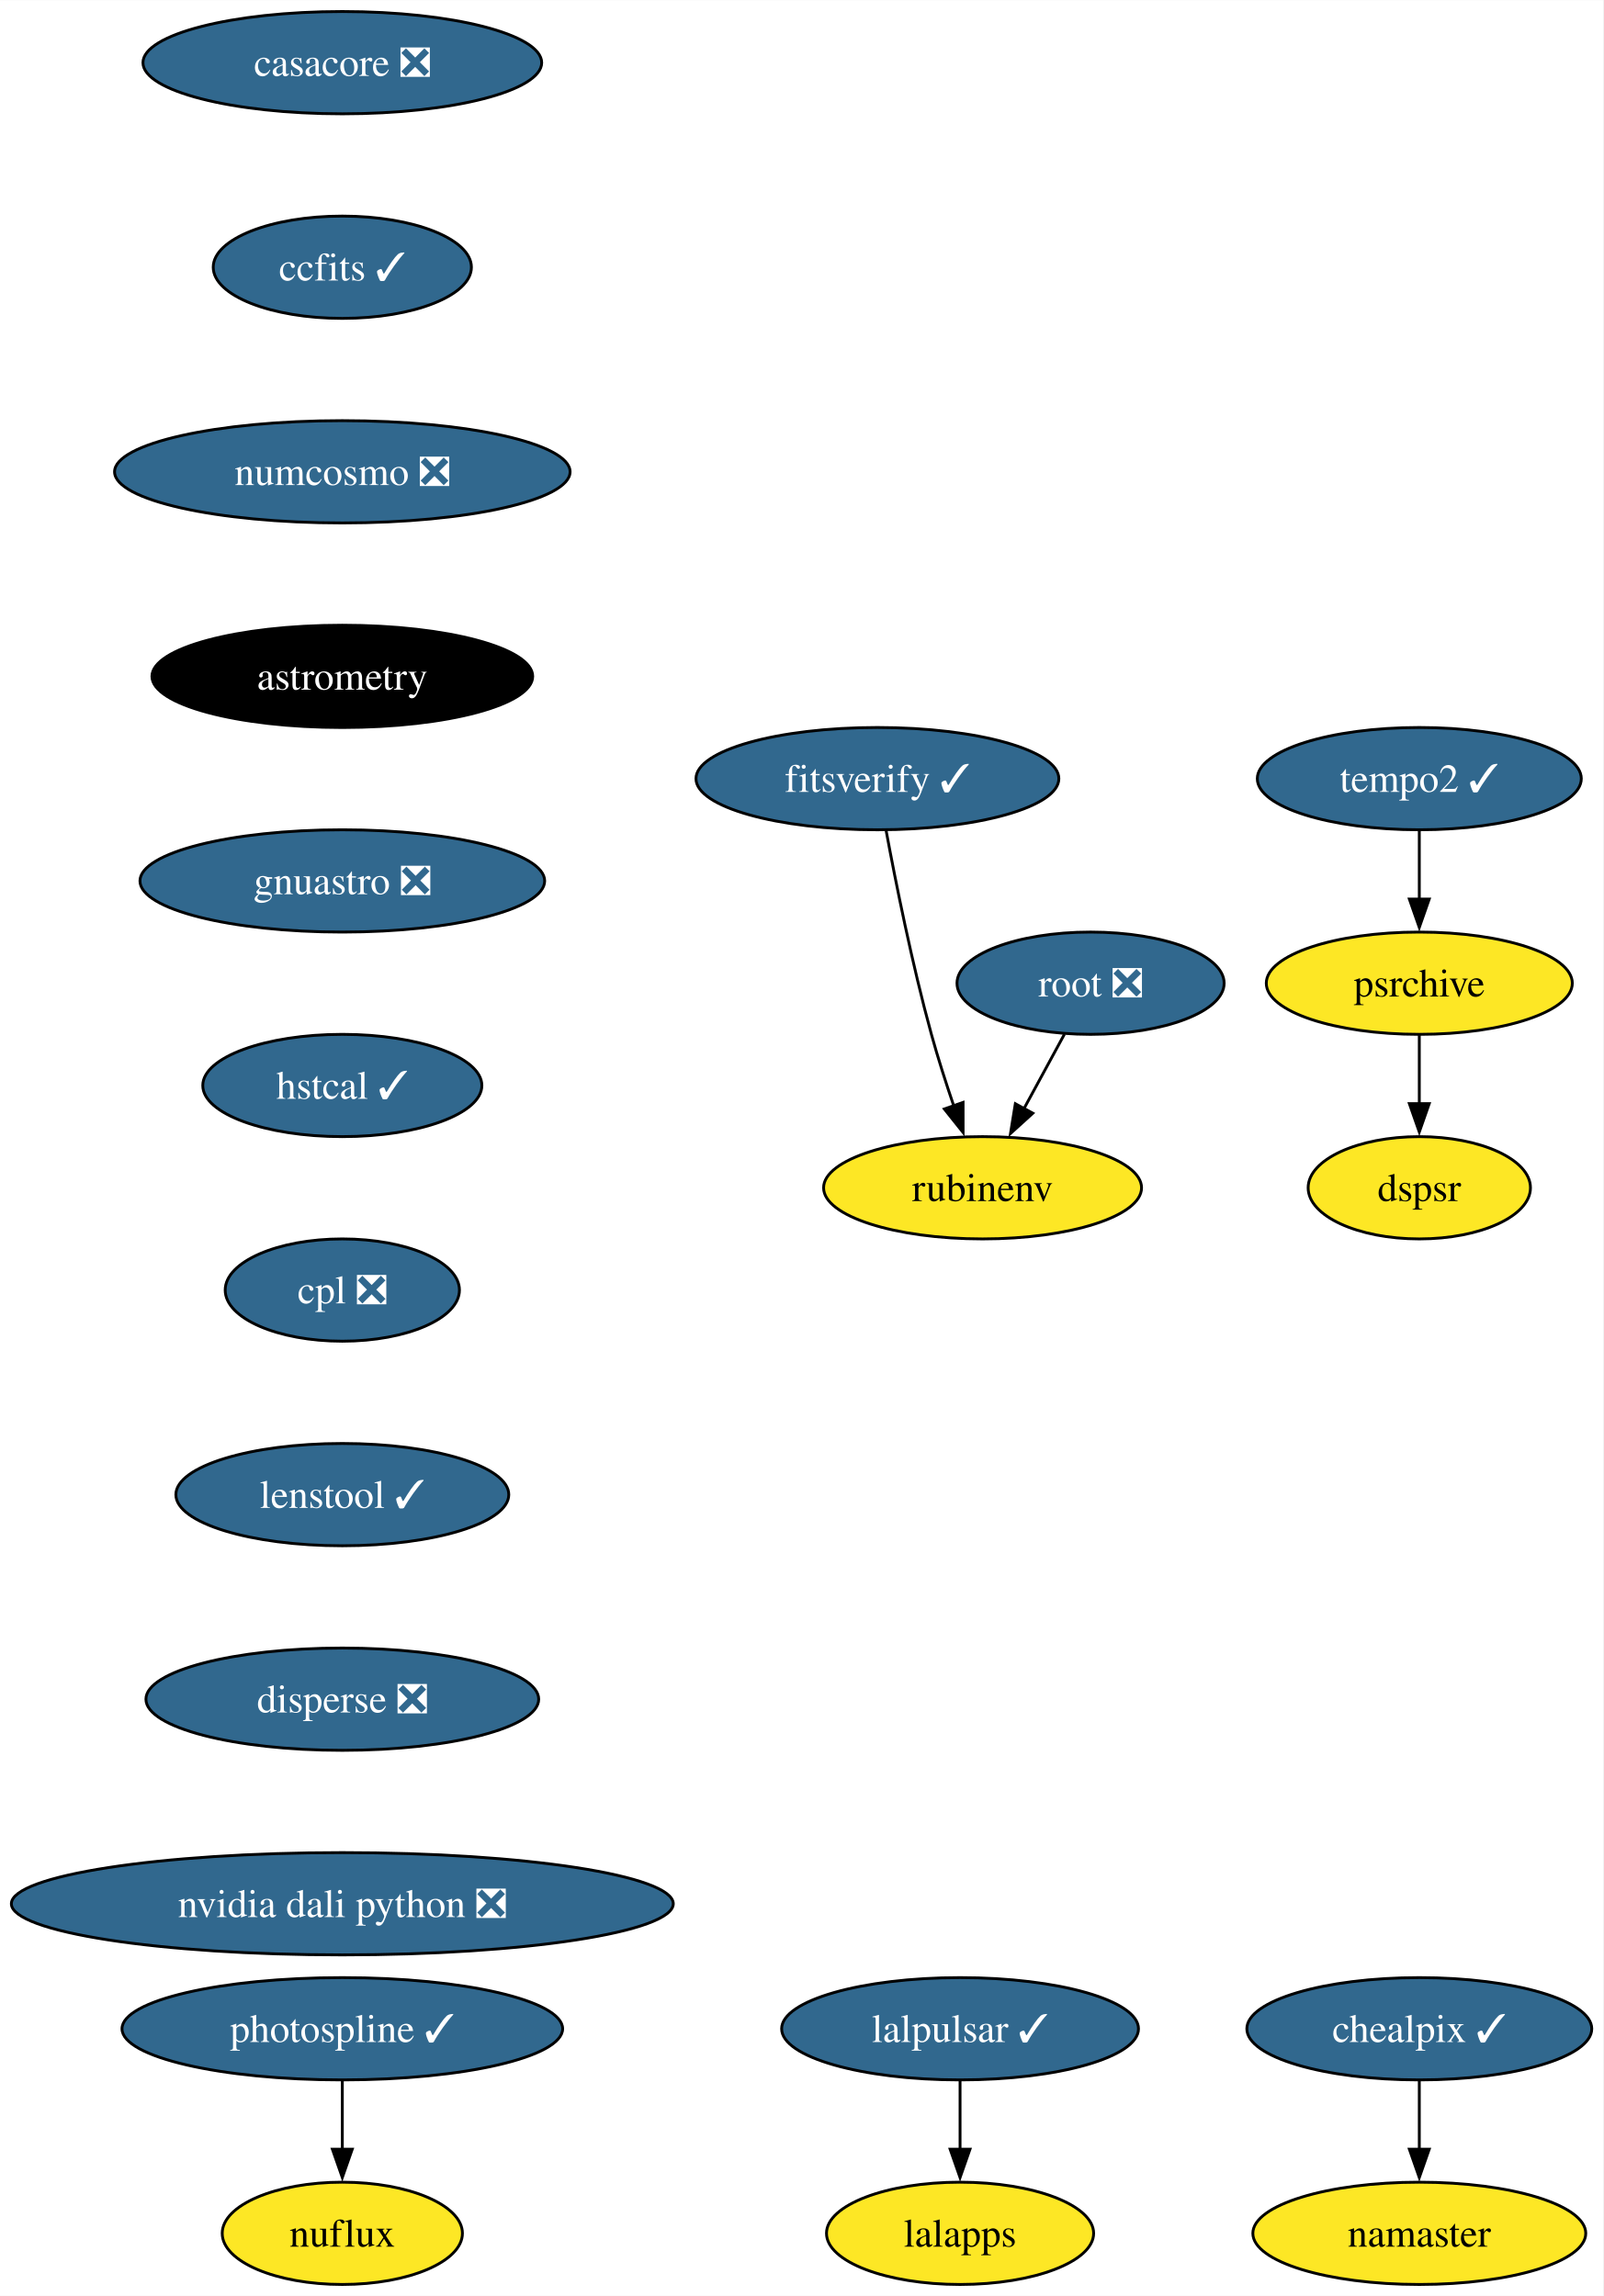
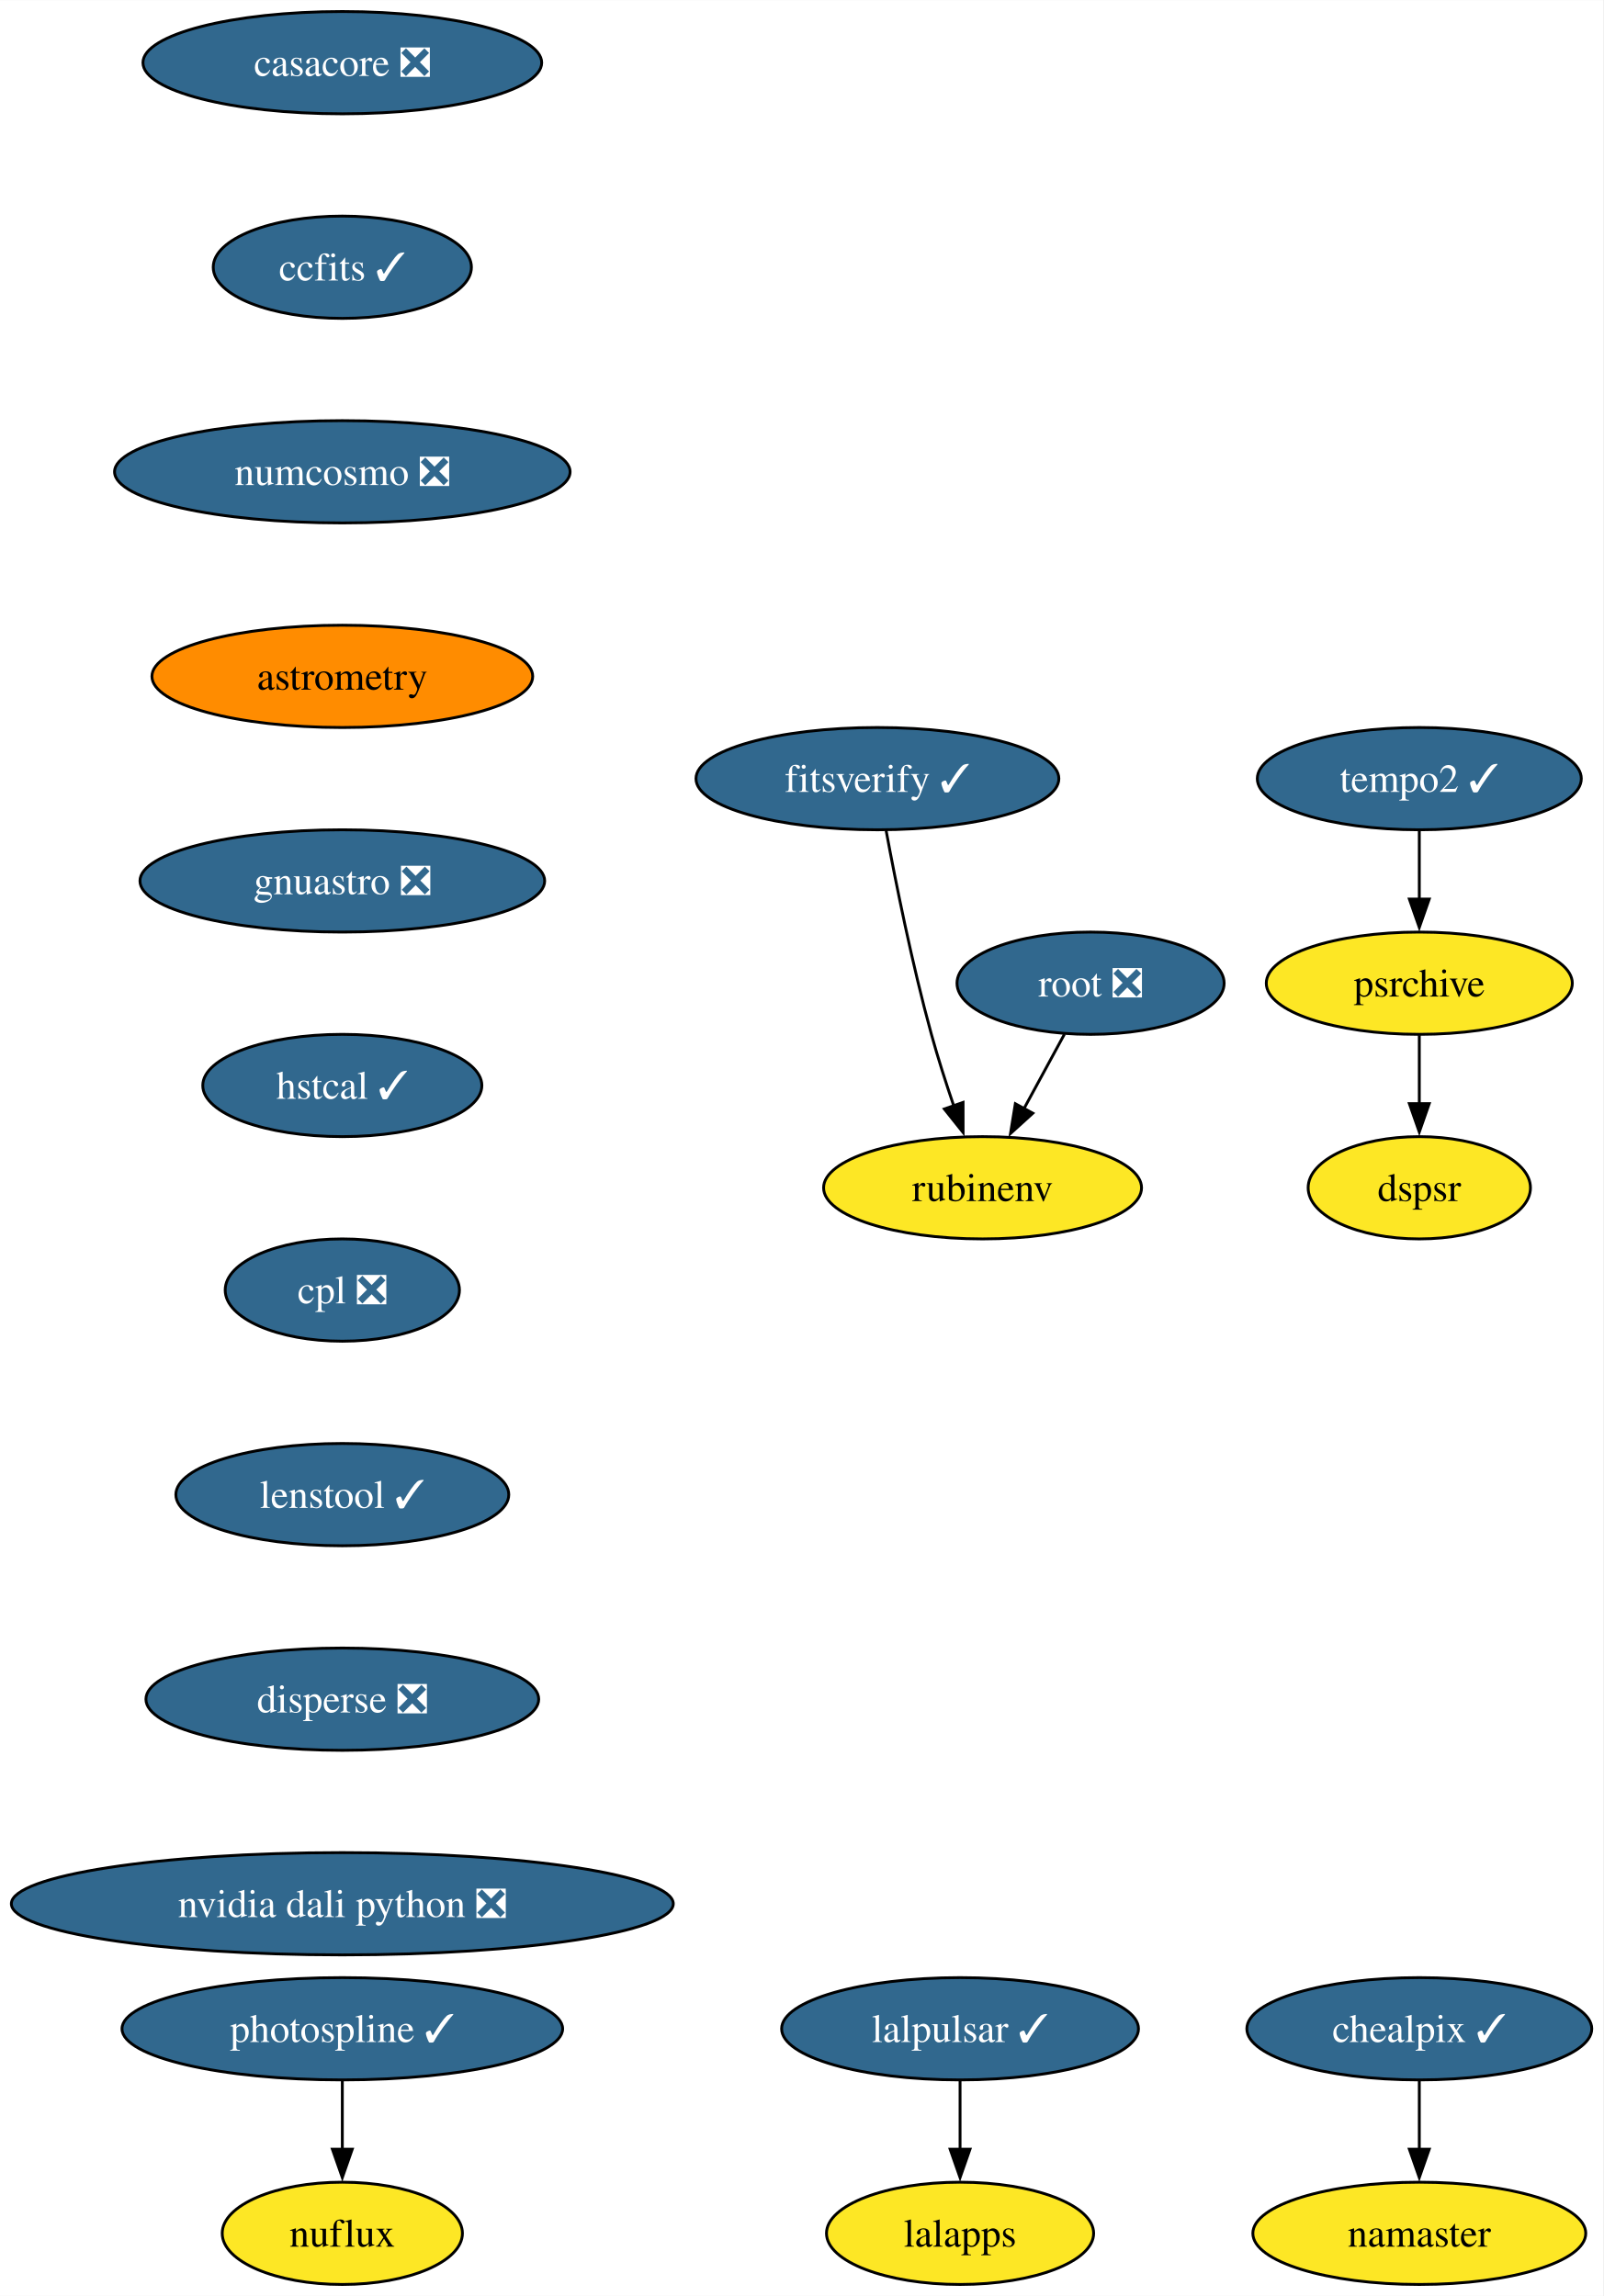
<svg xmlns="http://www.w3.org/2000/svg" xmlns:xlink="http://www.w3.org/1999/xlink" width="564pt" height="808pt" viewBox="0.00 0.00 564.08 808.00">
  <g id="graph0" class="graph" transform="scale(1 1) rotate(0) translate(4 804)">
    <polygon fill="white" stroke="none" points="-4,4 -4,-804 560.08,-804 560.08,4 -4,4" />
    <g id="node1" class="node">
      <g id="a_node1">
        <a xlink:href="https://github.com/conda-forge/casacore-feedstock/pull/98" xlink:title="casacore ❎">
          <ellipse fill="#31688e" stroke="black" cx="116.45" cy="-782" rx="70.15" ry="18" />
          <text text-anchor="middle" x="116.45" y="-777.33" font-family="Times,serif" font-size="14.00" fill="white">casacore ❎</text>
        </a>
      </g>
    </g>
    <g id="node2" class="node">
      <g id="a_node2">
        <a xlink:href="https://github.com/conda-forge/ccfits-feedstock/pull/17" xlink:title="ccfits ✓">
          <ellipse fill="#31688e" stroke="black" cx="116.45" cy="-710" rx="45.42" ry="18" />
          <text text-anchor="middle" x="116.45" y="-705.33" font-family="Times,serif" font-size="14.00" fill="white">ccfits ✓</text>
        </a>
      </g>
    </g>
    <g id="node3" class="node">
      <g id="a_node3">
        <a xlink:href="https://github.com/conda-forge/numcosmo-feedstock/pull/77" xlink:title="numcosmo ❎">
          <ellipse fill="#31688e" stroke="black" cx="116.45" cy="-638" rx="80.14" ry="18" />
          <text text-anchor="middle" x="116.45" y="-633.33" font-family="Times,serif" font-size="14.00" fill="white">numcosmo ❎</text>
        </a>
      </g>
    </g>
    <g id="node4" class="node">
      <g id="a_node4">
        <a xlink:href="https://github.com/conda-forge/astrometry-feedstock" xlink:title="astrometry">
-           <ellipse fill="#000000" stroke="black" cx="116.45" cy="-566" rx="66.99" ry="18" />
-           <text text-anchor="middle" x="116.45" y="-561.33" font-family="Times,serif" font-size="14.00" fill="white">astrometry</text>
+           <ellipse fill="#ff8c00" stroke="black" cx="116.45" cy="-566" rx="66.99" ry="18" />
+           <text text-anchor="middle" x="116.45" y="-561.33" font-family="Times,serif" font-size="14.00">astrometry</text>
        </a>
      </g>
    </g>
    <g id="node13" class="node">
      <g id="a_node13">
        <a xlink:href="https://github.com/conda-forge/gnuastro-feedstock/pull/52" xlink:title="gnuastro ❎">
          <ellipse fill="#31688e" stroke="black" cx="116.45" cy="-494" rx="71.2" ry="18" />
          <text text-anchor="middle" x="116.45" y="-489.32" font-family="Times,serif" font-size="14.00" fill="white">gnuastro ❎</text>
        </a>
      </g>
    </g>
    <g id="node5" class="node">
      <g id="a_node5">
        <a xlink:href="https://github.com/conda-forge/lalpulsar-feedstock/pull/78" xlink:title="lalpulsar ✓">
          <ellipse fill="#31688e" stroke="black" cx="333.81" cy="-90" rx="62.78" ry="18" />
          <text text-anchor="middle" x="333.81" y="-85.33" font-family="Times,serif" font-size="14.00" fill="white">lalpulsar ✓</text>
        </a>
      </g>
    </g>
    <g id="node6" class="node">
      <g id="a_node6">
        <a xlink:href="https://github.com/conda-forge/lalapps-feedstock" xlink:title="lalapps">
          <ellipse fill="#fde725" stroke="black" cx="333.81" cy="-18" rx="47" ry="18" />
          <text text-anchor="middle" x="333.81" y="-13.32" font-family="Times,serif" font-size="14.00">lalapps</text>
        </a>
      </g>
    </g>
    <g id="edge4" class="edge">
      <path fill="none" stroke="black" d="M333.81,-71.7C333.81,-64.41 333.81,-55.73 333.81,-47.54" />
      <polygon fill="black" stroke="black" points="337.31,-47.62 333.81,-37.62 330.31,-47.62 337.31,-47.62" />
    </g>
    <g id="node7" class="node">
      <g id="a_node7">
        <a xlink:href="https://github.com/conda-forge/chealpix-feedstock/pull/14" xlink:title="chealpix ✓">
          <ellipse fill="#31688e" stroke="black" cx="495.4" cy="-90" rx="60.68" ry="18" />
          <text text-anchor="middle" x="495.4" y="-85.33" font-family="Times,serif" font-size="14.00" fill="white">chealpix ✓</text>
        </a>
      </g>
    </g>
    <g id="node8" class="node">
      <g id="a_node8">
        <a xlink:href="https://github.com/conda-forge/namaster-feedstock" xlink:title="namaster">
          <ellipse fill="#fde725" stroke="black" cx="495.4" cy="-18" rx="58.57" ry="18" />
          <text text-anchor="middle" x="495.4" y="-13.32" font-family="Times,serif" font-size="14.00">namaster</text>
        </a>
      </g>
    </g>
    <g id="edge5" class="edge">
      <path fill="none" stroke="black" d="M495.4,-71.7C495.4,-64.41 495.4,-55.73 495.4,-47.54" />
      <polygon fill="black" stroke="black" points="498.9,-47.62 495.4,-37.62 491.9,-47.62 498.9,-47.62" />
    </g>
    <g id="node9" class="node">
      <g id="a_node9">
        <a xlink:href="https://github.com/conda-forge/root-feedstock/pull/277" xlink:title="root ❎">
          <ellipse fill="#31688e" stroke="black" cx="379.73" cy="-458" rx="47" ry="18" />
          <text text-anchor="middle" x="379.73" y="-453.32" font-family="Times,serif" font-size="14.00" fill="white">root ❎</text>
        </a>
      </g>
    </g>
    <g id="node10" class="node">
      <g id="a_node10">
        <a xlink:href="https://github.com/conda-forge/rubinenv-feedstock" xlink:title="rubinenv">
          <ellipse fill="#fde725" stroke="black" cx="341.73" cy="-386" rx="55.94" ry="18" />
          <text text-anchor="middle" x="341.73" y="-381.32" font-family="Times,serif" font-size="14.00">rubinenv</text>
        </a>
      </g>
    </g>
    <g id="edge6" class="edge">
      <path fill="none" stroke="black" d="M370.53,-440.05C366.23,-432.14 361.02,-422.54 356.21,-413.69" />
      <polygon fill="black" stroke="black" points="359.41,-412.24 351.56,-405.12 353.26,-415.58 359.41,-412.24" />
    </g>
    <g id="node11" class="node">
      <g id="a_node11">
        <a xlink:href="https://github.com/conda-forge/photospline-feedstock/pull/45" xlink:title="photospline ✓">
          <ellipse fill="#31688e" stroke="black" cx="116.45" cy="-90" rx="77.52" ry="18" />
          <text text-anchor="middle" x="116.45" y="-85.33" font-family="Times,serif" font-size="14.00" fill="white">photospline ✓</text>
        </a>
      </g>
    </g>
    <g id="node12" class="node">
      <g id="a_node12">
        <a xlink:href="https://github.com/conda-forge/nuflux-feedstock" xlink:title="nuflux">
          <ellipse fill="#fde725" stroke="black" cx="116.45" cy="-18" rx="42.26" ry="18" />
          <text text-anchor="middle" x="116.45" y="-13.32" font-family="Times,serif" font-size="14.00">nuflux</text>
        </a>
      </g>
    </g>
    <g id="edge7" class="edge">
      <path fill="none" stroke="black" d="M116.45,-71.7C116.45,-64.41 116.45,-55.73 116.45,-47.54" />
      <polygon fill="black" stroke="black" points="119.95,-47.62 116.45,-37.62 112.95,-47.62 119.95,-47.62" />
    </g>
    <g id="node14" class="node">
      <g id="a_node14">
        <a xlink:href="https://github.com/conda-forge/hstcal-feedstock/pull/29" xlink:title="hstcal ✓">
          <ellipse fill="#31688e" stroke="black" cx="116.45" cy="-422" rx="49.1" ry="18" />
          <text text-anchor="middle" x="116.45" y="-417.32" font-family="Times,serif" font-size="14.00" fill="white">hstcal ✓</text>
        </a>
      </g>
    </g>
    <g id="node18" class="node">
      <g id="a_node18">
        <a xlink:href="https://github.com/conda-forge/cpl-feedstock/pull/20" xlink:title="cpl ❎">
          <ellipse fill="#31688e" stroke="black" cx="116.45" cy="-350" rx="41.21" ry="18" />
          <text text-anchor="middle" x="116.45" y="-345.32" font-family="Times,serif" font-size="14.00" fill="white">cpl ❎</text>
        </a>
      </g>
    </g>
    <g id="node15" class="node">
      <g id="a_node15">
        <a xlink:href="https://github.com/conda-forge/tempo2-feedstock/pull/38" xlink:title="tempo2 ✓">
          <ellipse fill="#31688e" stroke="black" cx="495.4" cy="-530" rx="57" ry="18" />
          <text text-anchor="middle" x="495.4" y="-525.33" font-family="Times,serif" font-size="14.00" fill="white">tempo2 ✓</text>
        </a>
      </g>
    </g>
    <g id="node16" class="node">
      <g id="a_node16">
        <a xlink:href="https://github.com/conda-forge/psrchive-feedstock" xlink:title="psrchive">
          <ellipse fill="#fde725" stroke="black" cx="495.4" cy="-458" rx="53.84" ry="18" />
          <text text-anchor="middle" x="495.4" y="-453.32" font-family="Times,serif" font-size="14.00">psrchive</text>
        </a>
      </g>
    </g>
    <g id="edge10" class="edge">
      <path fill="none" stroke="black" d="M495.4,-511.7C495.4,-504.41 495.4,-495.73 495.4,-487.54" />
      <polygon fill="black" stroke="black" points="498.9,-487.62 495.4,-477.62 491.9,-487.62 498.9,-487.62" />
    </g>
    <g id="node17" class="node">
      <g id="a_node17">
        <a xlink:href="https://github.com/conda-forge/dspsr-feedstock" xlink:title="dspsr">
          <ellipse fill="#fde725" stroke="black" cx="495.4" cy="-386" rx="39.11" ry="18" />
          <text text-anchor="middle" x="495.4" y="-381.32" font-family="Times,serif" font-size="14.00">dspsr</text>
        </a>
      </g>
    </g>
    <g id="edge11" class="edge">
      <path fill="none" stroke="black" d="M495.4,-439.7C495.4,-432.41 495.4,-423.73 495.4,-415.54" />
      <polygon fill="black" stroke="black" points="498.9,-415.62 495.4,-405.62 491.9,-415.62 498.9,-415.62" />
    </g>
    <g id="node20" class="node">
      <g id="a_node20">
        <a xlink:href="https://github.com/conda-forge/lenstool-feedstock/pull/27" xlink:title="lenstool ✓">
          <ellipse fill="#31688e" stroke="black" cx="116.45" cy="-278" rx="58.57" ry="18" />
          <text text-anchor="middle" x="116.45" y="-273.32" font-family="Times,serif" font-size="14.00" fill="white">lenstool ✓</text>
        </a>
      </g>
    </g>
    <g id="node19" class="node">
      <g id="a_node19">
        <a xlink:href="https://github.com/conda-forge/fitsverify-feedstock/pull/17" xlink:title="fitsverify ✓">
          <ellipse fill="#31688e" stroke="black" cx="304.73" cy="-530" rx="63.84" ry="18" />
          <text text-anchor="middle" x="304.73" y="-525.33" font-family="Times,serif" font-size="14.00" fill="white">fitsverify ✓</text>
        </a>
      </g>
    </g>
    <g id="edge13" class="edge">
      <path fill="none" stroke="black" d="M307.78,-511.79C311.12,-493.76 316.93,-464.68 323.73,-440 326.01,-431.72 328.86,-422.84 331.61,-414.77" />
      <polygon fill="black" stroke="black" points="334.87,-416.05 334.88,-405.46 328.27,-413.74 334.87,-416.05" />
    </g>
    <g id="node21" class="node">
      <g id="a_node21">
        <a xlink:href="https://github.com/conda-forge/disperse-feedstock/pull/9" xlink:title="disperse ❎">
          <ellipse fill="#31688e" stroke="black" cx="116.45" cy="-206" rx="69.1" ry="18" />
          <text text-anchor="middle" x="116.45" y="-201.33" font-family="Times,serif" font-size="14.00" fill="white">disperse ❎</text>
        </a>
      </g>
    </g>
    <g id="node22" class="node">
      <g id="a_node22">
        <a xlink:href="https://github.com/conda-forge/nvidia-dali-python-feedstock/pull/18" xlink:title="nvidia dali python ❎">
          <ellipse fill="#31688e" stroke="black" cx="116.45" cy="-134" rx="116.45" ry="18" />
          <text text-anchor="middle" x="116.45" y="-129.32" font-family="Times,serif" font-size="14.00" fill="white">nvidia dali python ❎</text>
        </a>
      </g>
    </g>
  </g>
</svg>
